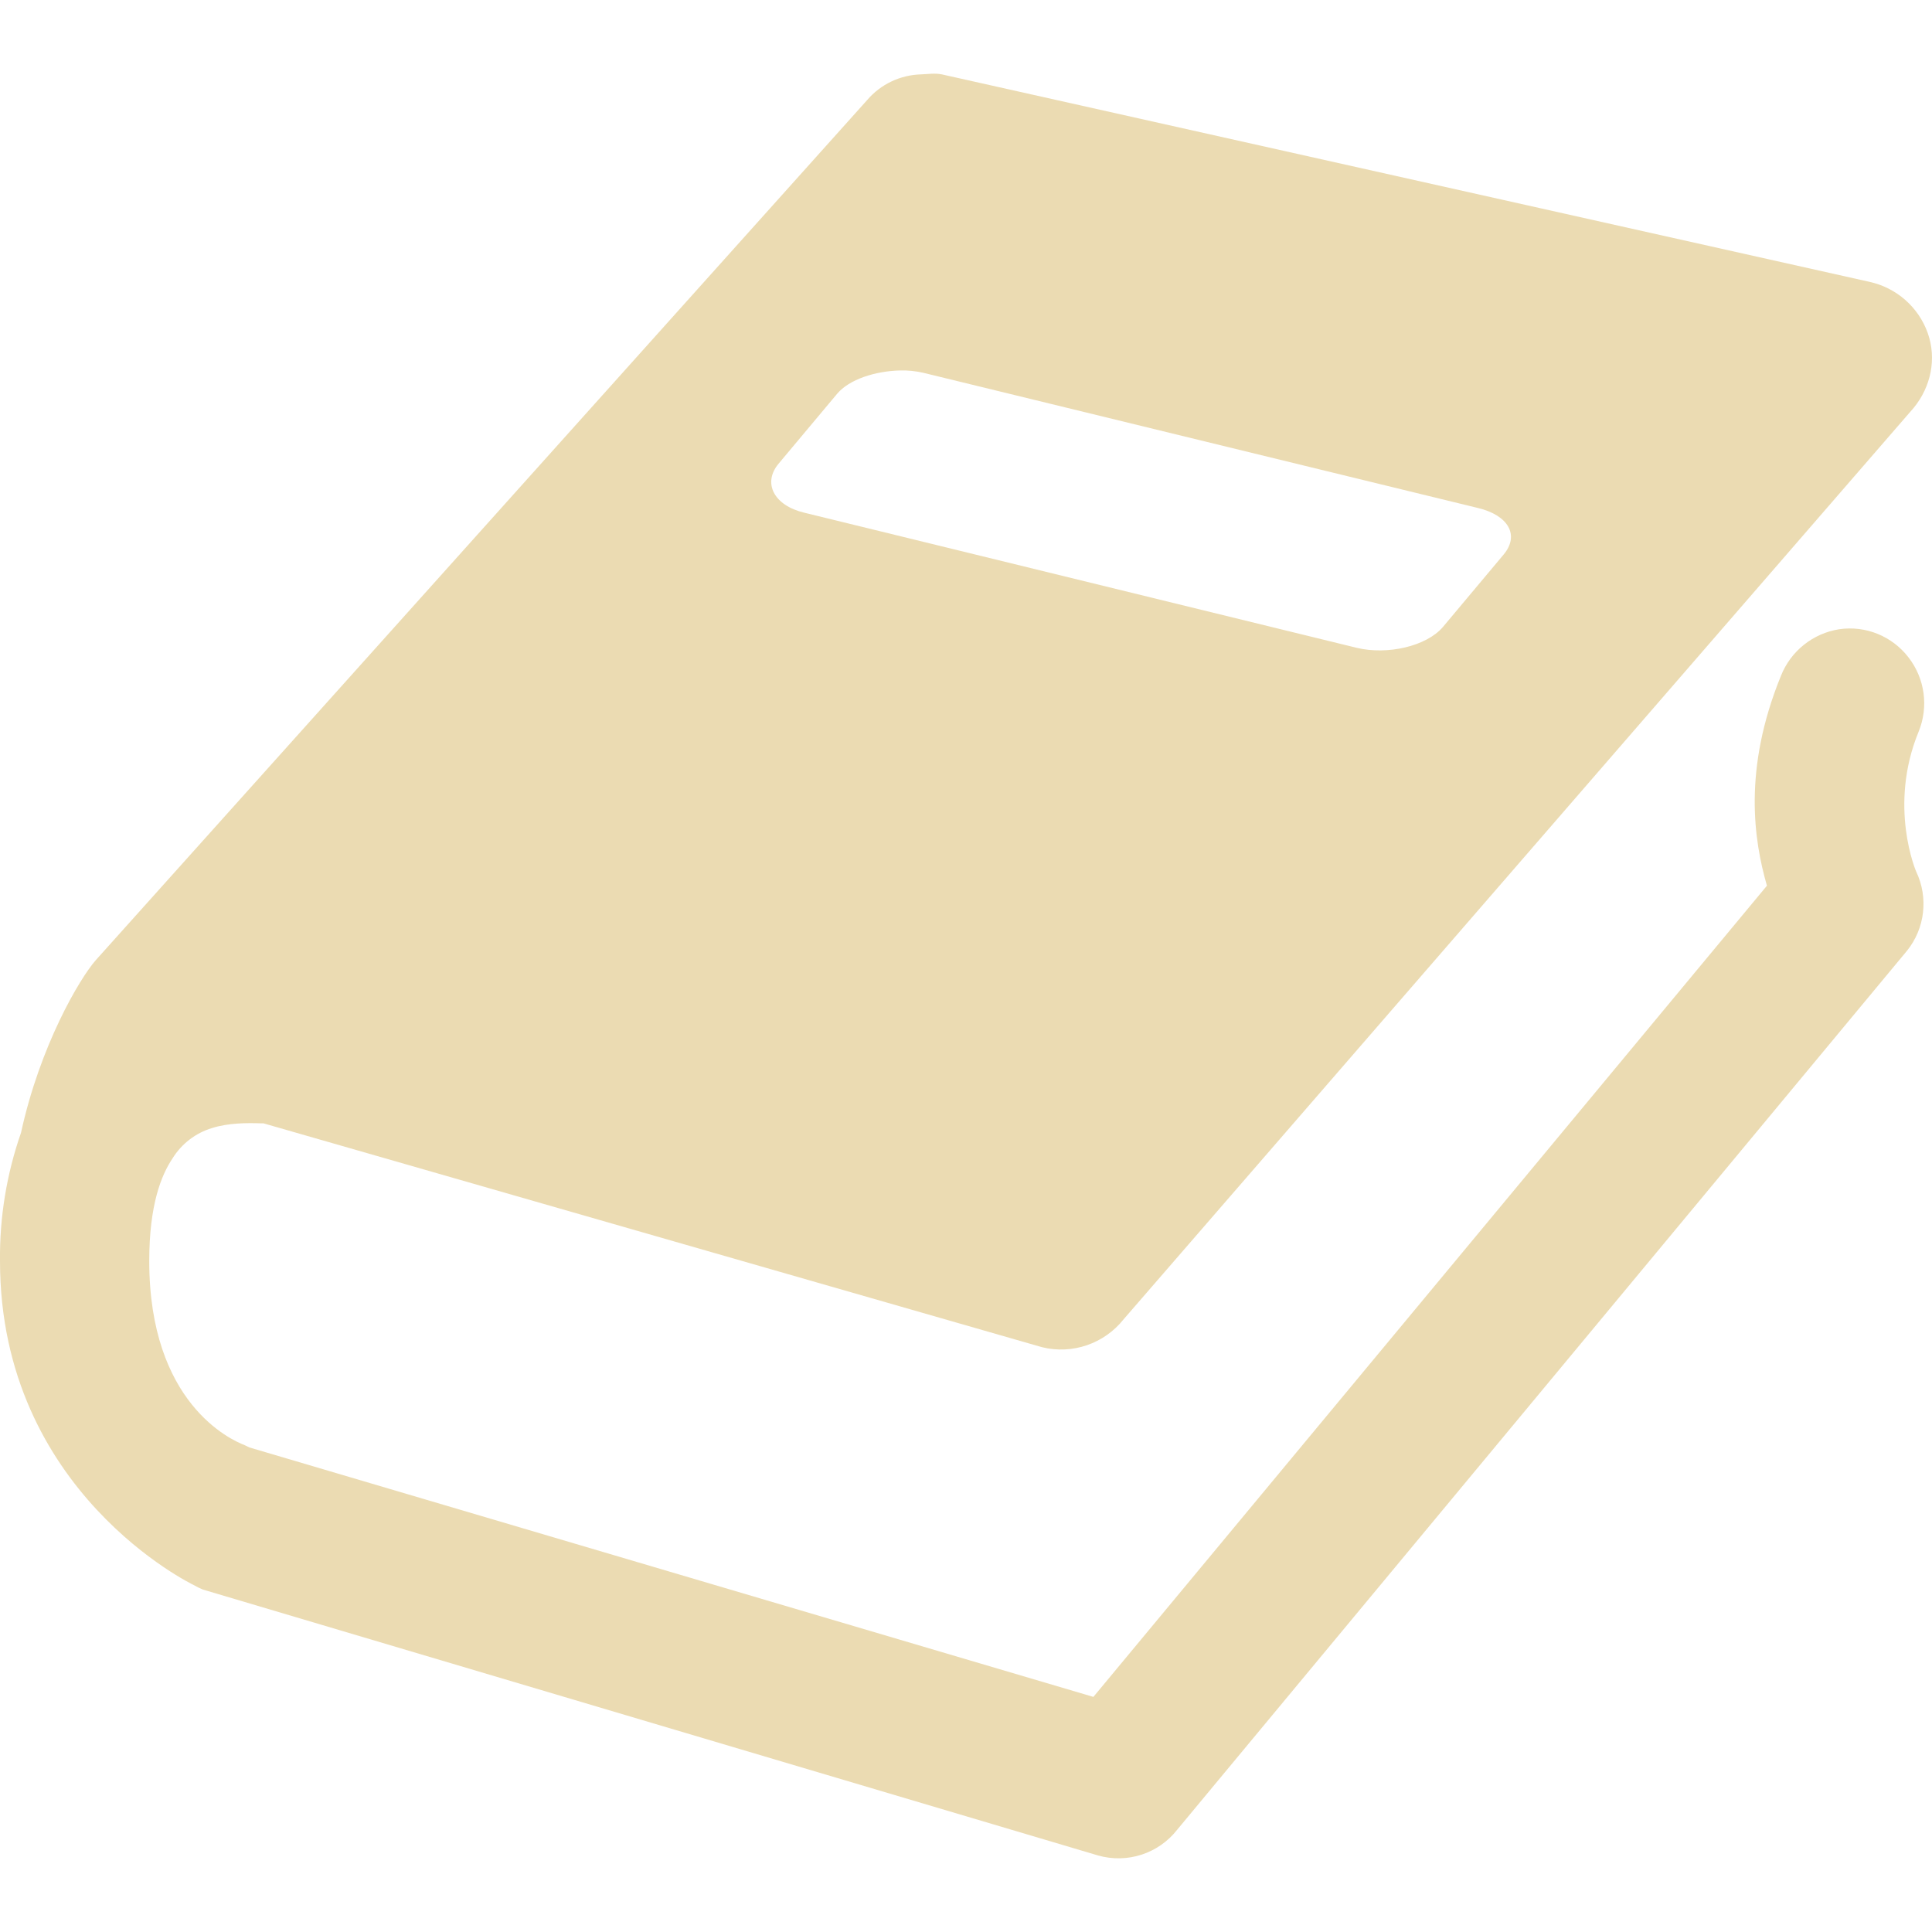
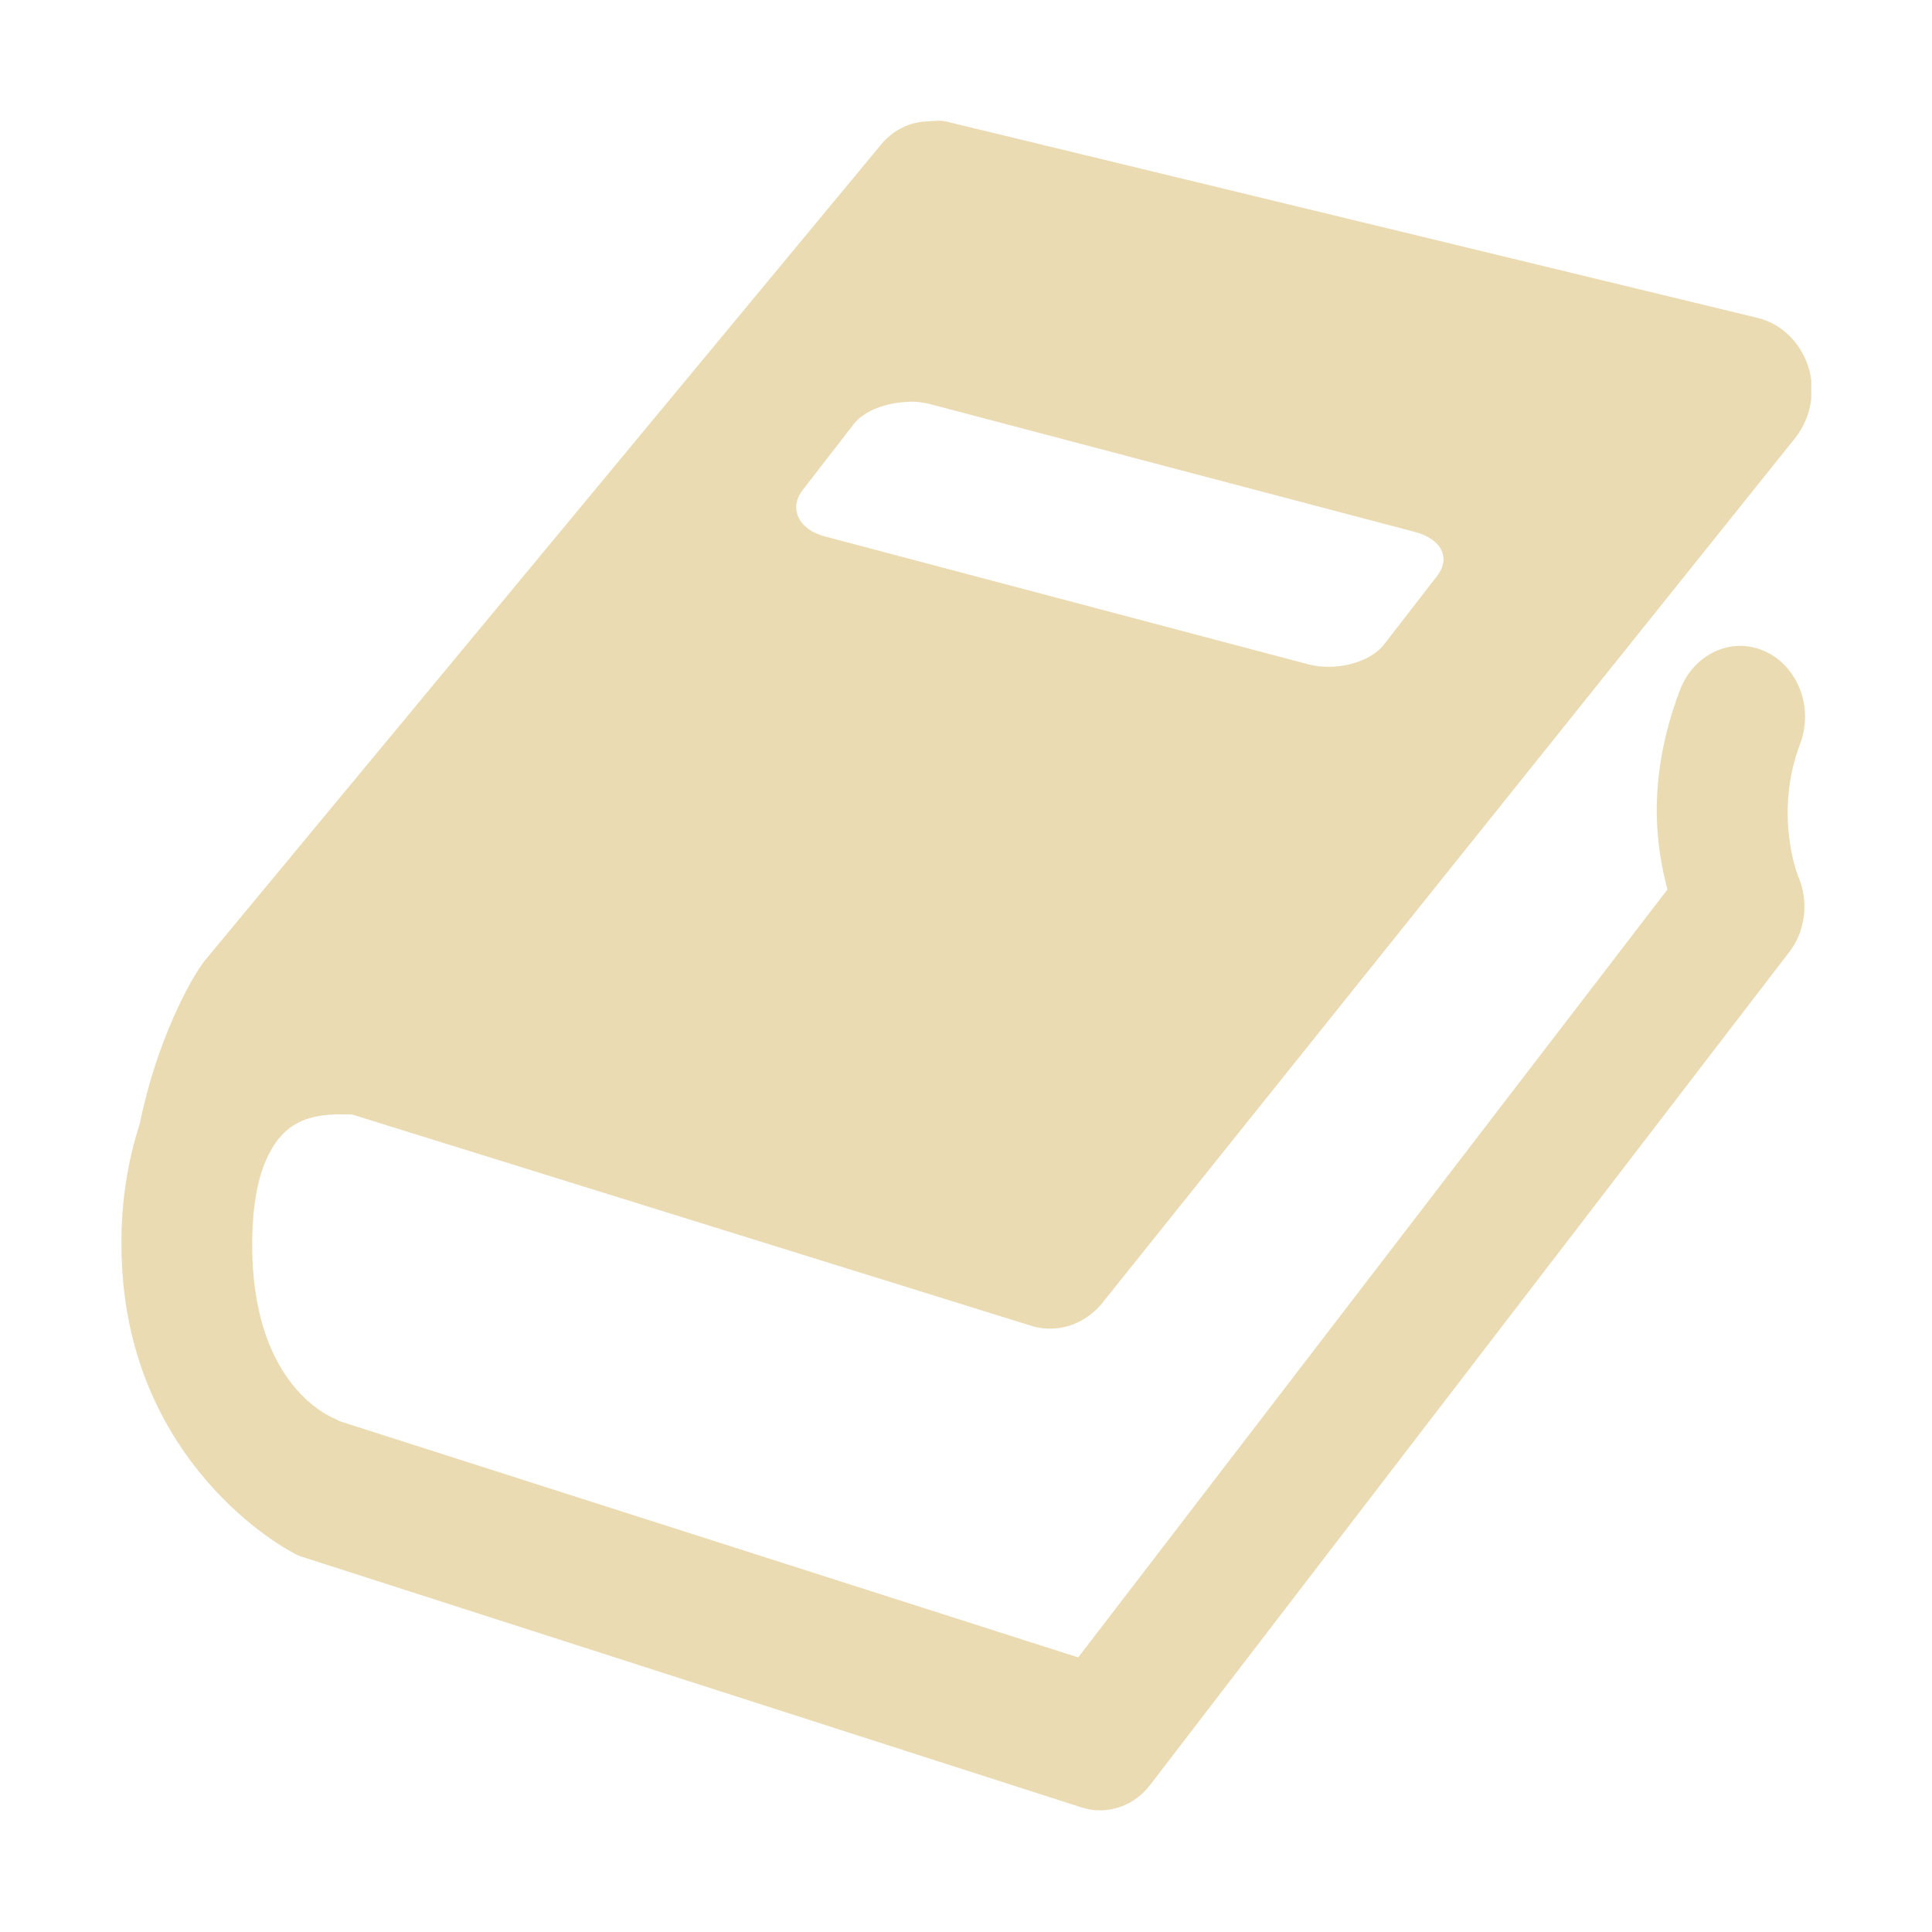
- <svg xmlns="http://www.w3.org/2000/svg" style="isolation:isolate" width="16" height="16" viewBox="0 0 16 16">
+ <svg xmlns="http://www.w3.org/2000/svg" width="16" height="16" style="isolation:isolate" version="1.1" viewBox="0 0 16 16">
  <defs>
+     <style type="text/css">.ColorScheme-Text { color:#ebdbb2; } .ColorScheme-Highlight { color:#458588; }</style>
    <clipPath id="_clipPath_E9fz9JqG8h392omLElA9N6xzJXeZY15g">
      <rect width="16" height="16" />
    </clipPath>
  </defs>
-   <g clip-path="url(#_clipPath_E9fz9JqG8h392omLElA9N6xzJXeZY15g)">
-     <rect style="fill:#282828" fill-opacity="0" width="16" height="16" />
-     <path fill="#ebdbb2" d="M 7.626 0.616 C 7.455 0.621 7.293 0.698 7.182 0.828 L 0.792 7.953 C 0.659 8.105 0.331 8.66 0.174 9.381 C 0.055 9.722 -0.004 10.081 0 10.443 C 0 12.359 1.603 13.126 1.603 13.126 C 1.627 13.14 1.653 13.153 1.68 13.164 L 9.093 15.366 C 9.335 15.435 9.594 15.351 9.749 15.153 L 15.792 7.875 C 15.942 7.69 15.972 7.434 15.869 7.218 C 15.869 7.218 15.635 6.678 15.889 6.06 C 15.973 5.855 15.942 5.621 15.806 5.445 C 15.671 5.269 15.452 5.179 15.232 5.211 C 15.014 5.245 14.83 5.392 14.749 5.597 C 14.433 6.371 14.525 6.96 14.633 7.335 L 9.055 14.053 L 2.065 11.987 L 2.026 11.968 C 1.912 11.925 1.236 11.62 1.236 10.443 C 1.236 9.979 1.335 9.733 1.429 9.593 C 1.504 9.472 1.62 9.383 1.756 9.342 C 1.892 9.299 2.047 9.299 2.162 9.303 L 2.182 9.303 L 8.63 11.157 C 8.881 11.219 9.145 11.128 9.306 10.925 L 15.849 3.377 C 15.991 3.203 16.04 2.971 15.965 2.759 C 15.889 2.544 15.706 2.383 15.482 2.334 L 7.8 0.616 C 7.742 0.604 7.684 0.614 7.627 0.616 L 7.626 0.616 Z M 7.452 3.068 C 7.52 3.066 7.582 3.073 7.645 3.087 L 12.24 4.207 C 12.491 4.267 12.587 4.432 12.452 4.593 L 11.95 5.192 C 11.813 5.353 11.489 5.426 11.236 5.365 L 6.661 4.246 C 6.408 4.186 6.314 4 6.448 3.84 L 6.932 3.262 C 7.033 3.141 7.25 3.073 7.453 3.068 L 7.452 3.068 Z" />
+   <g transform="matrix(.875 0 0 .93805 1 .4264)" clip-path="url(#_clipPath_E9fz9JqG8h392omLElA9N6xzJXeZY15g)">
+     <rect width="16" height="16" fill="#282828" fill-opacity="0" />
+     <path class="ColorScheme-Text" d="m7.632 0.617c-0.171 0.005-0.333 0.083-0.444 0.214l-6.389 7.191c-0.133 0.153-0.461 0.714-0.618 1.441-0.119 0.344-0.178 0.707-0.174 1.072 0 1.934 1.603 2.708 1.603 2.708 0.024 0.014 0.05 0.027 0.077 0.038l7.412 2.223c0.242 0.07 0.501-0.015 0.656-0.215l6.043-7.346c0.15-0.187 0.18-0.445 0.077-0.663 0 0-0.234-0.545 0.02-1.169 0.084-0.207 0.053-0.443-0.083-0.621-0.135-0.178-0.354-0.268-0.574-0.236-0.218 0.034-0.402 0.183-0.483 0.39-0.316 0.781-0.224 1.376-0.116 1.754l-5.577 6.78-6.989-2.085-0.039-0.019c-0.114-0.043-0.79-0.351-0.79-1.539 0-0.468 0.099-0.717 0.193-0.858 0.075-0.122 0.191-0.212 0.327-0.253 0.136-0.043 0.291-0.043 0.406-0.039h0.02l6.447 1.871c0.251 0.063 0.515-0.029 0.676-0.234l6.542-7.618c0.142-0.176 0.191-0.41 0.116-0.624-0.076-0.217-0.259-0.38-0.483-0.429l-7.681-1.734c-0.058-0.012-0.116-0.002-0.173 0zm-0.174 2.475c0.068-0.002 0.13 0.005 0.193 0.019l4.595 1.13c0.251 0.061 0.347 0.227 0.212 0.39l-0.502 0.605c-0.137 0.163-0.461 0.236-0.714 0.175l-4.575-1.129c-0.253-0.061-0.347-0.248-0.213-0.41l0.484-0.583c0.101-0.122 0.318-0.191 0.521-0.196z" fill="currentColor" stroke-width="1.005" />
  </g>
</svg>
